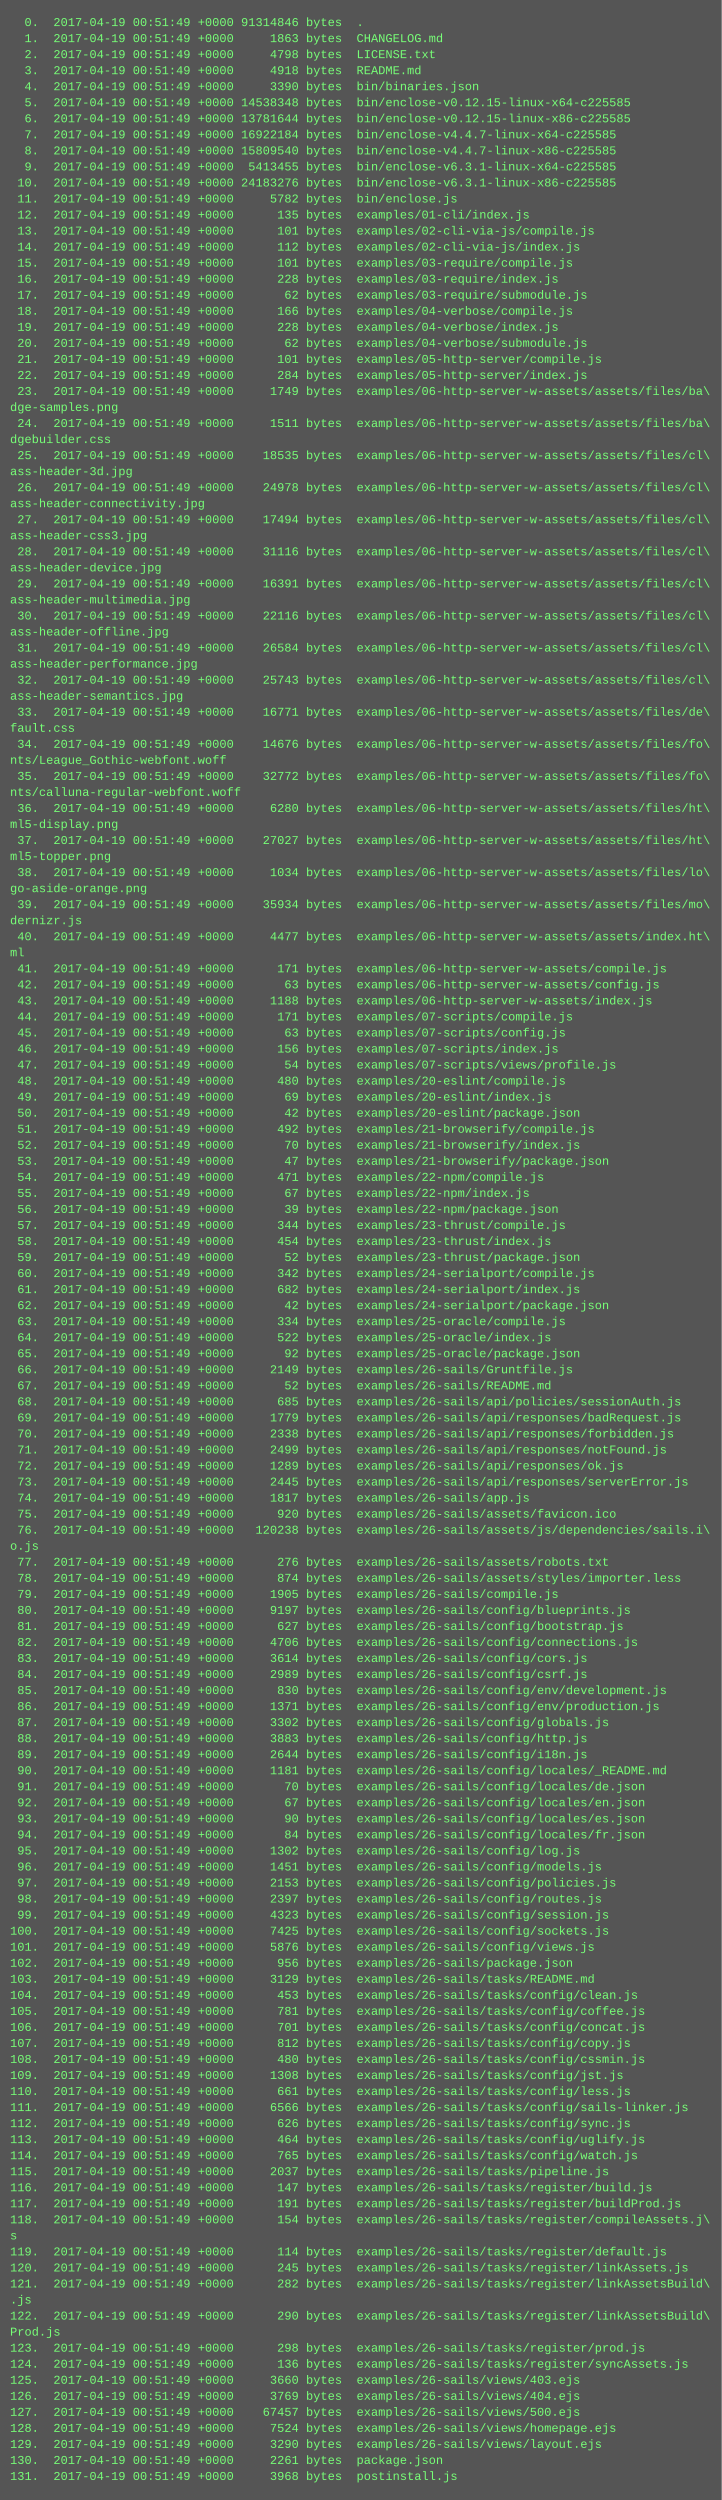
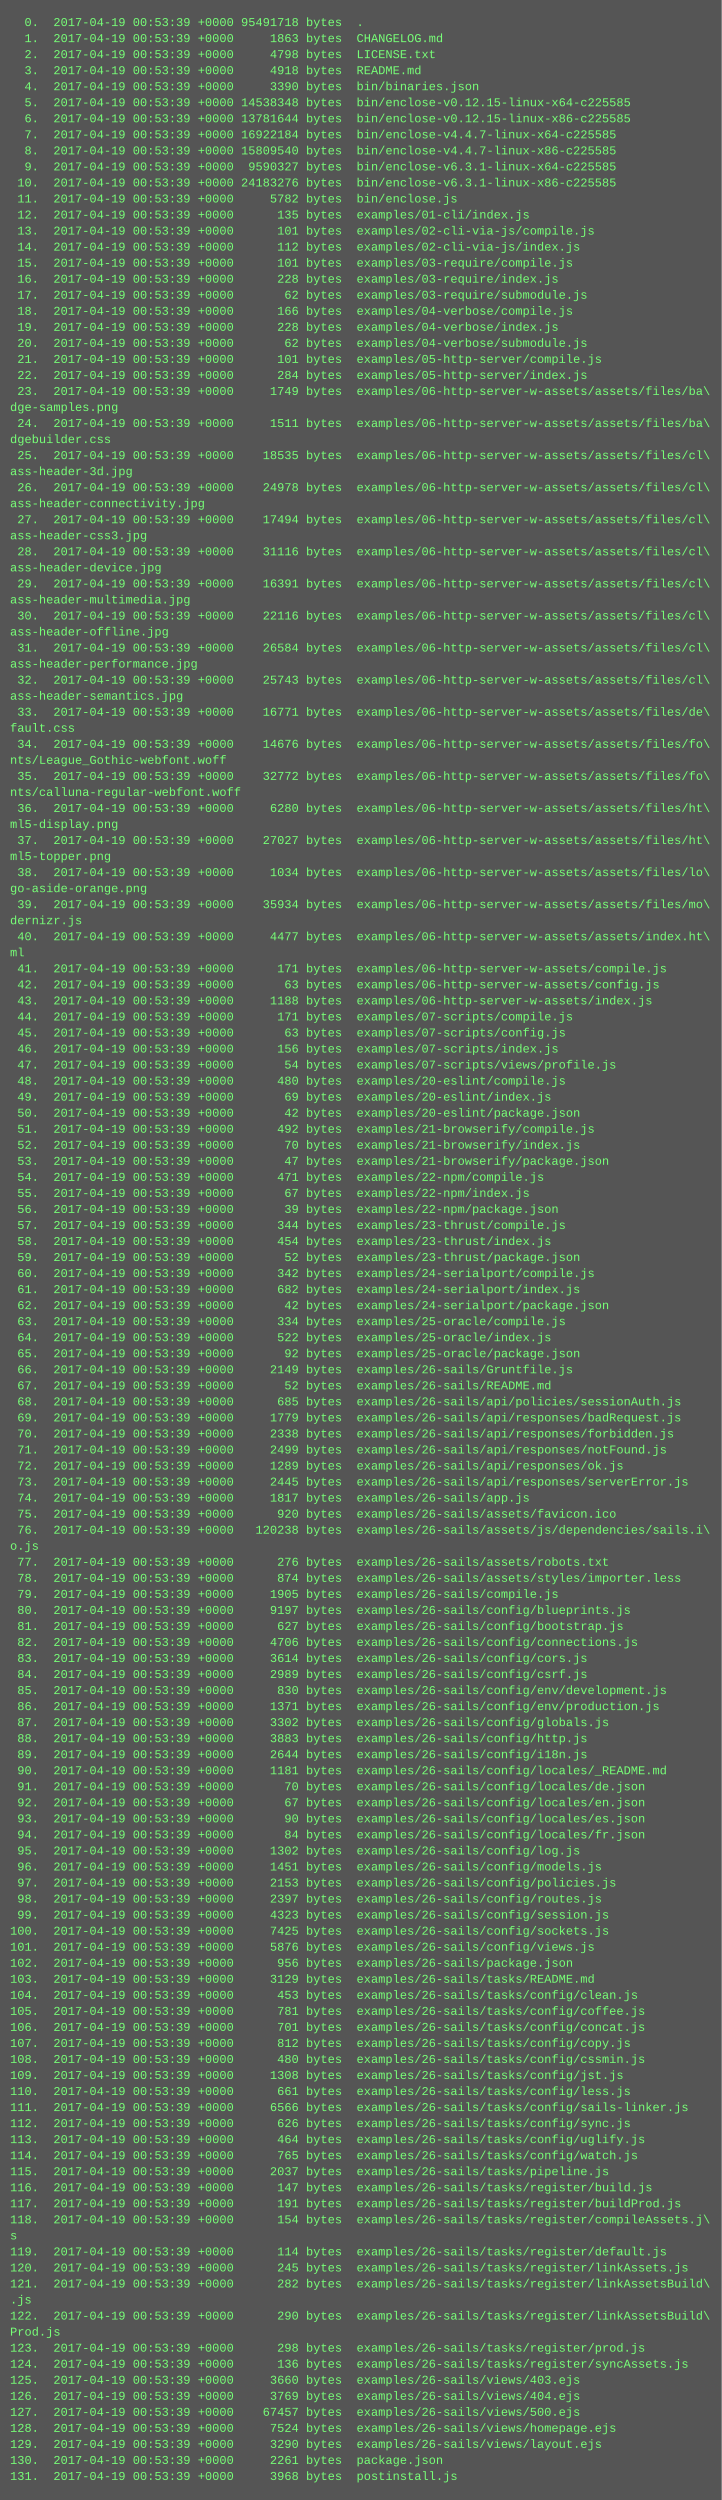
<svg xmlns="http://www.w3.org/2000/svg" height="2494" width="720">
  <rect height="2494" fill="#555" width="720" />
  <text fill="#7f7" font-family="Courier New" font-size="12" xml:space="preserve">
-     <tspan x="10" y="26">  0.  2017-04-19 00:51:49 +0000 91314846 bytes  .</tspan>
-     <tspan x="10" y="42">  1.  2017-04-19 00:51:49 +0000     1863 bytes  CHANGELOG.md</tspan>
-     <tspan x="10" y="58">  2.  2017-04-19 00:51:49 +0000     4798 bytes  LICENSE.txt</tspan>
-     <tspan x="10" y="74">  3.  2017-04-19 00:51:49 +0000     4918 bytes  README.md</tspan>
-     <tspan x="10" y="90">  4.  2017-04-19 00:51:49 +0000     3390 bytes  bin/binaries.json</tspan>
-     <tspan x="10" y="106">  5.  2017-04-19 00:51:49 +0000 14538348 bytes  bin/enclose-v0.12.15-linux-x64-c225585</tspan>
-     <tspan x="10" y="122">  6.  2017-04-19 00:51:49 +0000 13781644 bytes  bin/enclose-v0.12.15-linux-x86-c225585</tspan>
-     <tspan x="10" y="138">  7.  2017-04-19 00:51:49 +0000 16922184 bytes  bin/enclose-v4.4.7-linux-x64-c225585</tspan>
-     <tspan x="10" y="154">  8.  2017-04-19 00:51:49 +0000 15809540 bytes  bin/enclose-v4.4.7-linux-x86-c225585</tspan>
-     <tspan x="10" y="170">  9.  2017-04-19 00:51:49 +0000  5413455 bytes  bin/enclose-v6.3.1-linux-x64-c225585</tspan>
-     <tspan x="10" y="186"> 10.  2017-04-19 00:51:49 +0000 24183276 bytes  bin/enclose-v6.3.1-linux-x86-c225585</tspan>
-     <tspan x="10" y="202"> 11.  2017-04-19 00:51:49 +0000     5782 bytes  bin/enclose.js</tspan>
-     <tspan x="10" y="218"> 12.  2017-04-19 00:51:49 +0000      135 bytes  examples/01-cli/index.js</tspan>
-     <tspan x="10" y="234"> 13.  2017-04-19 00:51:49 +0000      101 bytes  examples/02-cli-via-js/compile.js</tspan>
-     <tspan x="10" y="250"> 14.  2017-04-19 00:51:49 +0000      112 bytes  examples/02-cli-via-js/index.js</tspan>
-     <tspan x="10" y="266"> 15.  2017-04-19 00:51:49 +0000      101 bytes  examples/03-require/compile.js</tspan>
-     <tspan x="10" y="282"> 16.  2017-04-19 00:51:49 +0000      228 bytes  examples/03-require/index.js</tspan>
-     <tspan x="10" y="298"> 17.  2017-04-19 00:51:49 +0000       62 bytes  examples/03-require/submodule.js</tspan>
-     <tspan x="10" y="314"> 18.  2017-04-19 00:51:49 +0000      166 bytes  examples/04-verbose/compile.js</tspan>
-     <tspan x="10" y="330"> 19.  2017-04-19 00:51:49 +0000      228 bytes  examples/04-verbose/index.js</tspan>
-     <tspan x="10" y="346"> 20.  2017-04-19 00:51:49 +0000       62 bytes  examples/04-verbose/submodule.js</tspan>
-     <tspan x="10" y="362"> 21.  2017-04-19 00:51:49 +0000      101 bytes  examples/05-http-server/compile.js</tspan>
-     <tspan x="10" y="378"> 22.  2017-04-19 00:51:49 +0000      284 bytes  examples/05-http-server/index.js</tspan>
-     <tspan x="10" y="394"> 23.  2017-04-19 00:51:49 +0000     1749 bytes  examples/06-http-server-w-assets/assets/files/ba\</tspan>
+     <tspan x="10" y="26">  0.  2017-04-19 00:53:39 +0000 95491718 bytes  .</tspan>
+     <tspan x="10" y="42">  1.  2017-04-19 00:53:39 +0000     1863 bytes  CHANGELOG.md</tspan>
+     <tspan x="10" y="58">  2.  2017-04-19 00:53:39 +0000     4798 bytes  LICENSE.txt</tspan>
+     <tspan x="10" y="74">  3.  2017-04-19 00:53:39 +0000     4918 bytes  README.md</tspan>
+     <tspan x="10" y="90">  4.  2017-04-19 00:53:39 +0000     3390 bytes  bin/binaries.json</tspan>
+     <tspan x="10" y="106">  5.  2017-04-19 00:53:39 +0000 14538348 bytes  bin/enclose-v0.12.15-linux-x64-c225585</tspan>
+     <tspan x="10" y="122">  6.  2017-04-19 00:53:39 +0000 13781644 bytes  bin/enclose-v0.12.15-linux-x86-c225585</tspan>
+     <tspan x="10" y="138">  7.  2017-04-19 00:53:39 +0000 16922184 bytes  bin/enclose-v4.4.7-linux-x64-c225585</tspan>
+     <tspan x="10" y="154">  8.  2017-04-19 00:53:39 +0000 15809540 bytes  bin/enclose-v4.4.7-linux-x86-c225585</tspan>
+     <tspan x="10" y="170">  9.  2017-04-19 00:53:39 +0000  9590327 bytes  bin/enclose-v6.3.1-linux-x64-c225585</tspan>
+     <tspan x="10" y="186"> 10.  2017-04-19 00:53:39 +0000 24183276 bytes  bin/enclose-v6.3.1-linux-x86-c225585</tspan>
+     <tspan x="10" y="202"> 11.  2017-04-19 00:53:39 +0000     5782 bytes  bin/enclose.js</tspan>
+     <tspan x="10" y="218"> 12.  2017-04-19 00:53:39 +0000      135 bytes  examples/01-cli/index.js</tspan>
+     <tspan x="10" y="234"> 13.  2017-04-19 00:53:39 +0000      101 bytes  examples/02-cli-via-js/compile.js</tspan>
+     <tspan x="10" y="250"> 14.  2017-04-19 00:53:39 +0000      112 bytes  examples/02-cli-via-js/index.js</tspan>
+     <tspan x="10" y="266"> 15.  2017-04-19 00:53:39 +0000      101 bytes  examples/03-require/compile.js</tspan>
+     <tspan x="10" y="282"> 16.  2017-04-19 00:53:39 +0000      228 bytes  examples/03-require/index.js</tspan>
+     <tspan x="10" y="298"> 17.  2017-04-19 00:53:39 +0000       62 bytes  examples/03-require/submodule.js</tspan>
+     <tspan x="10" y="314"> 18.  2017-04-19 00:53:39 +0000      166 bytes  examples/04-verbose/compile.js</tspan>
+     <tspan x="10" y="330"> 19.  2017-04-19 00:53:39 +0000      228 bytes  examples/04-verbose/index.js</tspan>
+     <tspan x="10" y="346"> 20.  2017-04-19 00:53:39 +0000       62 bytes  examples/04-verbose/submodule.js</tspan>
+     <tspan x="10" y="362"> 21.  2017-04-19 00:53:39 +0000      101 bytes  examples/05-http-server/compile.js</tspan>
+     <tspan x="10" y="378"> 22.  2017-04-19 00:53:39 +0000      284 bytes  examples/05-http-server/index.js</tspan>
+     <tspan x="10" y="394"> 23.  2017-04-19 00:53:39 +0000     1749 bytes  examples/06-http-server-w-assets/assets/files/ba\</tspan>
    <tspan x="10" y="410">dge-samples.png</tspan>
-     <tspan x="10" y="426"> 24.  2017-04-19 00:51:49 +0000     1511 bytes  examples/06-http-server-w-assets/assets/files/ba\</tspan>
+     <tspan x="10" y="426"> 24.  2017-04-19 00:53:39 +0000     1511 bytes  examples/06-http-server-w-assets/assets/files/ba\</tspan>
    <tspan x="10" y="442">dgebuilder.css</tspan>
-     <tspan x="10" y="458"> 25.  2017-04-19 00:51:49 +0000    18535 bytes  examples/06-http-server-w-assets/assets/files/cl\</tspan>
+     <tspan x="10" y="458"> 25.  2017-04-19 00:53:39 +0000    18535 bytes  examples/06-http-server-w-assets/assets/files/cl\</tspan>
    <tspan x="10" y="474">ass-header-3d.jpg</tspan>
-     <tspan x="10" y="490"> 26.  2017-04-19 00:51:49 +0000    24978 bytes  examples/06-http-server-w-assets/assets/files/cl\</tspan>
+     <tspan x="10" y="490"> 26.  2017-04-19 00:53:39 +0000    24978 bytes  examples/06-http-server-w-assets/assets/files/cl\</tspan>
    <tspan x="10" y="506">ass-header-connectivity.jpg</tspan>
-     <tspan x="10" y="522"> 27.  2017-04-19 00:51:49 +0000    17494 bytes  examples/06-http-server-w-assets/assets/files/cl\</tspan>
+     <tspan x="10" y="522"> 27.  2017-04-19 00:53:39 +0000    17494 bytes  examples/06-http-server-w-assets/assets/files/cl\</tspan>
    <tspan x="10" y="538">ass-header-css3.jpg</tspan>
-     <tspan x="10" y="554"> 28.  2017-04-19 00:51:49 +0000    31116 bytes  examples/06-http-server-w-assets/assets/files/cl\</tspan>
+     <tspan x="10" y="554"> 28.  2017-04-19 00:53:39 +0000    31116 bytes  examples/06-http-server-w-assets/assets/files/cl\</tspan>
    <tspan x="10" y="570">ass-header-device.jpg</tspan>
-     <tspan x="10" y="586"> 29.  2017-04-19 00:51:49 +0000    16391 bytes  examples/06-http-server-w-assets/assets/files/cl\</tspan>
+     <tspan x="10" y="586"> 29.  2017-04-19 00:53:39 +0000    16391 bytes  examples/06-http-server-w-assets/assets/files/cl\</tspan>
    <tspan x="10" y="602">ass-header-multimedia.jpg</tspan>
-     <tspan x="10" y="618"> 30.  2017-04-19 00:51:49 +0000    22116 bytes  examples/06-http-server-w-assets/assets/files/cl\</tspan>
+     <tspan x="10" y="618"> 30.  2017-04-19 00:53:39 +0000    22116 bytes  examples/06-http-server-w-assets/assets/files/cl\</tspan>
    <tspan x="10" y="634">ass-header-offline.jpg</tspan>
-     <tspan x="10" y="650"> 31.  2017-04-19 00:51:49 +0000    26584 bytes  examples/06-http-server-w-assets/assets/files/cl\</tspan>
+     <tspan x="10" y="650"> 31.  2017-04-19 00:53:39 +0000    26584 bytes  examples/06-http-server-w-assets/assets/files/cl\</tspan>
    <tspan x="10" y="666">ass-header-performance.jpg</tspan>
-     <tspan x="10" y="682"> 32.  2017-04-19 00:51:49 +0000    25743 bytes  examples/06-http-server-w-assets/assets/files/cl\</tspan>
+     <tspan x="10" y="682"> 32.  2017-04-19 00:53:39 +0000    25743 bytes  examples/06-http-server-w-assets/assets/files/cl\</tspan>
    <tspan x="10" y="698">ass-header-semantics.jpg</tspan>
-     <tspan x="10" y="714"> 33.  2017-04-19 00:51:49 +0000    16771 bytes  examples/06-http-server-w-assets/assets/files/de\</tspan>
+     <tspan x="10" y="714"> 33.  2017-04-19 00:53:39 +0000    16771 bytes  examples/06-http-server-w-assets/assets/files/de\</tspan>
    <tspan x="10" y="730">fault.css</tspan>
-     <tspan x="10" y="746"> 34.  2017-04-19 00:51:49 +0000    14676 bytes  examples/06-http-server-w-assets/assets/files/fo\</tspan>
+     <tspan x="10" y="746"> 34.  2017-04-19 00:53:39 +0000    14676 bytes  examples/06-http-server-w-assets/assets/files/fo\</tspan>
    <tspan x="10" y="762">nts/League_Gothic-webfont.woff</tspan>
-     <tspan x="10" y="778"> 35.  2017-04-19 00:51:49 +0000    32772 bytes  examples/06-http-server-w-assets/assets/files/fo\</tspan>
+     <tspan x="10" y="778"> 35.  2017-04-19 00:53:39 +0000    32772 bytes  examples/06-http-server-w-assets/assets/files/fo\</tspan>
    <tspan x="10" y="794">nts/calluna-regular-webfont.woff</tspan>
-     <tspan x="10" y="810"> 36.  2017-04-19 00:51:49 +0000     6280 bytes  examples/06-http-server-w-assets/assets/files/ht\</tspan>
+     <tspan x="10" y="810"> 36.  2017-04-19 00:53:39 +0000     6280 bytes  examples/06-http-server-w-assets/assets/files/ht\</tspan>
    <tspan x="10" y="826">ml5-display.png</tspan>
-     <tspan x="10" y="842"> 37.  2017-04-19 00:51:49 +0000    27027 bytes  examples/06-http-server-w-assets/assets/files/ht\</tspan>
+     <tspan x="10" y="842"> 37.  2017-04-19 00:53:39 +0000    27027 bytes  examples/06-http-server-w-assets/assets/files/ht\</tspan>
    <tspan x="10" y="858">ml5-topper.png</tspan>
-     <tspan x="10" y="874"> 38.  2017-04-19 00:51:49 +0000     1034 bytes  examples/06-http-server-w-assets/assets/files/lo\</tspan>
+     <tspan x="10" y="874"> 38.  2017-04-19 00:53:39 +0000     1034 bytes  examples/06-http-server-w-assets/assets/files/lo\</tspan>
    <tspan x="10" y="890">go-aside-orange.png</tspan>
-     <tspan x="10" y="906"> 39.  2017-04-19 00:51:49 +0000    35934 bytes  examples/06-http-server-w-assets/assets/files/mo\</tspan>
+     <tspan x="10" y="906"> 39.  2017-04-19 00:53:39 +0000    35934 bytes  examples/06-http-server-w-assets/assets/files/mo\</tspan>
    <tspan x="10" y="922">dernizr.js</tspan>
-     <tspan x="10" y="938"> 40.  2017-04-19 00:51:49 +0000     4477 bytes  examples/06-http-server-w-assets/assets/index.ht\</tspan>
+     <tspan x="10" y="938"> 40.  2017-04-19 00:53:39 +0000     4477 bytes  examples/06-http-server-w-assets/assets/index.ht\</tspan>
    <tspan x="10" y="954">ml</tspan>
-     <tspan x="10" y="970"> 41.  2017-04-19 00:51:49 +0000      171 bytes  examples/06-http-server-w-assets/compile.js</tspan>
-     <tspan x="10" y="986"> 42.  2017-04-19 00:51:49 +0000       63 bytes  examples/06-http-server-w-assets/config.js</tspan>
-     <tspan x="10" y="1002"> 43.  2017-04-19 00:51:49 +0000     1188 bytes  examples/06-http-server-w-assets/index.js</tspan>
-     <tspan x="10" y="1018"> 44.  2017-04-19 00:51:49 +0000      171 bytes  examples/07-scripts/compile.js</tspan>
-     <tspan x="10" y="1034"> 45.  2017-04-19 00:51:49 +0000       63 bytes  examples/07-scripts/config.js</tspan>
-     <tspan x="10" y="1050"> 46.  2017-04-19 00:51:49 +0000      156 bytes  examples/07-scripts/index.js</tspan>
-     <tspan x="10" y="1066"> 47.  2017-04-19 00:51:49 +0000       54 bytes  examples/07-scripts/views/profile.js</tspan>
-     <tspan x="10" y="1082"> 48.  2017-04-19 00:51:49 +0000      480 bytes  examples/20-eslint/compile.js</tspan>
-     <tspan x="10" y="1098"> 49.  2017-04-19 00:51:49 +0000       69 bytes  examples/20-eslint/index.js</tspan>
-     <tspan x="10" y="1114"> 50.  2017-04-19 00:51:49 +0000       42 bytes  examples/20-eslint/package.json</tspan>
-     <tspan x="10" y="1130"> 51.  2017-04-19 00:51:49 +0000      492 bytes  examples/21-browserify/compile.js</tspan>
-     <tspan x="10" y="1146"> 52.  2017-04-19 00:51:49 +0000       70 bytes  examples/21-browserify/index.js</tspan>
-     <tspan x="10" y="1162"> 53.  2017-04-19 00:51:49 +0000       47 bytes  examples/21-browserify/package.json</tspan>
-     <tspan x="10" y="1178"> 54.  2017-04-19 00:51:49 +0000      471 bytes  examples/22-npm/compile.js</tspan>
-     <tspan x="10" y="1194"> 55.  2017-04-19 00:51:49 +0000       67 bytes  examples/22-npm/index.js</tspan>
-     <tspan x="10" y="1210"> 56.  2017-04-19 00:51:49 +0000       39 bytes  examples/22-npm/package.json</tspan>
-     <tspan x="10" y="1226"> 57.  2017-04-19 00:51:49 +0000      344 bytes  examples/23-thrust/compile.js</tspan>
-     <tspan x="10" y="1242"> 58.  2017-04-19 00:51:49 +0000      454 bytes  examples/23-thrust/index.js</tspan>
-     <tspan x="10" y="1258"> 59.  2017-04-19 00:51:49 +0000       52 bytes  examples/23-thrust/package.json</tspan>
-     <tspan x="10" y="1274"> 60.  2017-04-19 00:51:49 +0000      342 bytes  examples/24-serialport/compile.js</tspan>
-     <tspan x="10" y="1290"> 61.  2017-04-19 00:51:49 +0000      682 bytes  examples/24-serialport/index.js</tspan>
-     <tspan x="10" y="1306"> 62.  2017-04-19 00:51:49 +0000       42 bytes  examples/24-serialport/package.json</tspan>
-     <tspan x="10" y="1322"> 63.  2017-04-19 00:51:49 +0000      334 bytes  examples/25-oracle/compile.js</tspan>
-     <tspan x="10" y="1338"> 64.  2017-04-19 00:51:49 +0000      522 bytes  examples/25-oracle/index.js</tspan>
-     <tspan x="10" y="1354"> 65.  2017-04-19 00:51:49 +0000       92 bytes  examples/25-oracle/package.json</tspan>
-     <tspan x="10" y="1370"> 66.  2017-04-19 00:51:49 +0000     2149 bytes  examples/26-sails/Gruntfile.js</tspan>
-     <tspan x="10" y="1386"> 67.  2017-04-19 00:51:49 +0000       52 bytes  examples/26-sails/README.md</tspan>
-     <tspan x="10" y="1402"> 68.  2017-04-19 00:51:49 +0000      685 bytes  examples/26-sails/api/policies/sessionAuth.js</tspan>
-     <tspan x="10" y="1418"> 69.  2017-04-19 00:51:49 +0000     1779 bytes  examples/26-sails/api/responses/badRequest.js</tspan>
-     <tspan x="10" y="1434"> 70.  2017-04-19 00:51:49 +0000     2338 bytes  examples/26-sails/api/responses/forbidden.js</tspan>
-     <tspan x="10" y="1450"> 71.  2017-04-19 00:51:49 +0000     2499 bytes  examples/26-sails/api/responses/notFound.js</tspan>
-     <tspan x="10" y="1466"> 72.  2017-04-19 00:51:49 +0000     1289 bytes  examples/26-sails/api/responses/ok.js</tspan>
-     <tspan x="10" y="1482"> 73.  2017-04-19 00:51:49 +0000     2445 bytes  examples/26-sails/api/responses/serverError.js</tspan>
-     <tspan x="10" y="1498"> 74.  2017-04-19 00:51:49 +0000     1817 bytes  examples/26-sails/app.js</tspan>
-     <tspan x="10" y="1514"> 75.  2017-04-19 00:51:49 +0000      920 bytes  examples/26-sails/assets/favicon.ico</tspan>
-     <tspan x="10" y="1530"> 76.  2017-04-19 00:51:49 +0000   120238 bytes  examples/26-sails/assets/js/dependencies/sails.i\</tspan>
+     <tspan x="10" y="970"> 41.  2017-04-19 00:53:39 +0000      171 bytes  examples/06-http-server-w-assets/compile.js</tspan>
+     <tspan x="10" y="986"> 42.  2017-04-19 00:53:39 +0000       63 bytes  examples/06-http-server-w-assets/config.js</tspan>
+     <tspan x="10" y="1002"> 43.  2017-04-19 00:53:39 +0000     1188 bytes  examples/06-http-server-w-assets/index.js</tspan>
+     <tspan x="10" y="1018"> 44.  2017-04-19 00:53:39 +0000      171 bytes  examples/07-scripts/compile.js</tspan>
+     <tspan x="10" y="1034"> 45.  2017-04-19 00:53:39 +0000       63 bytes  examples/07-scripts/config.js</tspan>
+     <tspan x="10" y="1050"> 46.  2017-04-19 00:53:39 +0000      156 bytes  examples/07-scripts/index.js</tspan>
+     <tspan x="10" y="1066"> 47.  2017-04-19 00:53:39 +0000       54 bytes  examples/07-scripts/views/profile.js</tspan>
+     <tspan x="10" y="1082"> 48.  2017-04-19 00:53:39 +0000      480 bytes  examples/20-eslint/compile.js</tspan>
+     <tspan x="10" y="1098"> 49.  2017-04-19 00:53:39 +0000       69 bytes  examples/20-eslint/index.js</tspan>
+     <tspan x="10" y="1114"> 50.  2017-04-19 00:53:39 +0000       42 bytes  examples/20-eslint/package.json</tspan>
+     <tspan x="10" y="1130"> 51.  2017-04-19 00:53:39 +0000      492 bytes  examples/21-browserify/compile.js</tspan>
+     <tspan x="10" y="1146"> 52.  2017-04-19 00:53:39 +0000       70 bytes  examples/21-browserify/index.js</tspan>
+     <tspan x="10" y="1162"> 53.  2017-04-19 00:53:39 +0000       47 bytes  examples/21-browserify/package.json</tspan>
+     <tspan x="10" y="1178"> 54.  2017-04-19 00:53:39 +0000      471 bytes  examples/22-npm/compile.js</tspan>
+     <tspan x="10" y="1194"> 55.  2017-04-19 00:53:39 +0000       67 bytes  examples/22-npm/index.js</tspan>
+     <tspan x="10" y="1210"> 56.  2017-04-19 00:53:39 +0000       39 bytes  examples/22-npm/package.json</tspan>
+     <tspan x="10" y="1226"> 57.  2017-04-19 00:53:39 +0000      344 bytes  examples/23-thrust/compile.js</tspan>
+     <tspan x="10" y="1242"> 58.  2017-04-19 00:53:39 +0000      454 bytes  examples/23-thrust/index.js</tspan>
+     <tspan x="10" y="1258"> 59.  2017-04-19 00:53:39 +0000       52 bytes  examples/23-thrust/package.json</tspan>
+     <tspan x="10" y="1274"> 60.  2017-04-19 00:53:39 +0000      342 bytes  examples/24-serialport/compile.js</tspan>
+     <tspan x="10" y="1290"> 61.  2017-04-19 00:53:39 +0000      682 bytes  examples/24-serialport/index.js</tspan>
+     <tspan x="10" y="1306"> 62.  2017-04-19 00:53:39 +0000       42 bytes  examples/24-serialport/package.json</tspan>
+     <tspan x="10" y="1322"> 63.  2017-04-19 00:53:39 +0000      334 bytes  examples/25-oracle/compile.js</tspan>
+     <tspan x="10" y="1338"> 64.  2017-04-19 00:53:39 +0000      522 bytes  examples/25-oracle/index.js</tspan>
+     <tspan x="10" y="1354"> 65.  2017-04-19 00:53:39 +0000       92 bytes  examples/25-oracle/package.json</tspan>
+     <tspan x="10" y="1370"> 66.  2017-04-19 00:53:39 +0000     2149 bytes  examples/26-sails/Gruntfile.js</tspan>
+     <tspan x="10" y="1386"> 67.  2017-04-19 00:53:39 +0000       52 bytes  examples/26-sails/README.md</tspan>
+     <tspan x="10" y="1402"> 68.  2017-04-19 00:53:39 +0000      685 bytes  examples/26-sails/api/policies/sessionAuth.js</tspan>
+     <tspan x="10" y="1418"> 69.  2017-04-19 00:53:39 +0000     1779 bytes  examples/26-sails/api/responses/badRequest.js</tspan>
+     <tspan x="10" y="1434"> 70.  2017-04-19 00:53:39 +0000     2338 bytes  examples/26-sails/api/responses/forbidden.js</tspan>
+     <tspan x="10" y="1450"> 71.  2017-04-19 00:53:39 +0000     2499 bytes  examples/26-sails/api/responses/notFound.js</tspan>
+     <tspan x="10" y="1466"> 72.  2017-04-19 00:53:39 +0000     1289 bytes  examples/26-sails/api/responses/ok.js</tspan>
+     <tspan x="10" y="1482"> 73.  2017-04-19 00:53:39 +0000     2445 bytes  examples/26-sails/api/responses/serverError.js</tspan>
+     <tspan x="10" y="1498"> 74.  2017-04-19 00:53:39 +0000     1817 bytes  examples/26-sails/app.js</tspan>
+     <tspan x="10" y="1514"> 75.  2017-04-19 00:53:39 +0000      920 bytes  examples/26-sails/assets/favicon.ico</tspan>
+     <tspan x="10" y="1530"> 76.  2017-04-19 00:53:39 +0000   120238 bytes  examples/26-sails/assets/js/dependencies/sails.i\</tspan>
    <tspan x="10" y="1546">o.js</tspan>
-     <tspan x="10" y="1562"> 77.  2017-04-19 00:51:49 +0000      276 bytes  examples/26-sails/assets/robots.txt</tspan>
-     <tspan x="10" y="1578"> 78.  2017-04-19 00:51:49 +0000      874 bytes  examples/26-sails/assets/styles/importer.less</tspan>
-     <tspan x="10" y="1594"> 79.  2017-04-19 00:51:49 +0000     1905 bytes  examples/26-sails/compile.js</tspan>
-     <tspan x="10" y="1610"> 80.  2017-04-19 00:51:49 +0000     9197 bytes  examples/26-sails/config/blueprints.js</tspan>
-     <tspan x="10" y="1626"> 81.  2017-04-19 00:51:49 +0000      627 bytes  examples/26-sails/config/bootstrap.js</tspan>
-     <tspan x="10" y="1642"> 82.  2017-04-19 00:51:49 +0000     4706 bytes  examples/26-sails/config/connections.js</tspan>
-     <tspan x="10" y="1658"> 83.  2017-04-19 00:51:49 +0000     3614 bytes  examples/26-sails/config/cors.js</tspan>
-     <tspan x="10" y="1674"> 84.  2017-04-19 00:51:49 +0000     2989 bytes  examples/26-sails/config/csrf.js</tspan>
-     <tspan x="10" y="1690"> 85.  2017-04-19 00:51:49 +0000      830 bytes  examples/26-sails/config/env/development.js</tspan>
-     <tspan x="10" y="1706"> 86.  2017-04-19 00:51:49 +0000     1371 bytes  examples/26-sails/config/env/production.js</tspan>
-     <tspan x="10" y="1722"> 87.  2017-04-19 00:51:49 +0000     3302 bytes  examples/26-sails/config/globals.js</tspan>
-     <tspan x="10" y="1738"> 88.  2017-04-19 00:51:49 +0000     3883 bytes  examples/26-sails/config/http.js</tspan>
-     <tspan x="10" y="1754"> 89.  2017-04-19 00:51:49 +0000     2644 bytes  examples/26-sails/config/i18n.js</tspan>
-     <tspan x="10" y="1770"> 90.  2017-04-19 00:51:49 +0000     1181 bytes  examples/26-sails/config/locales/_README.md</tspan>
-     <tspan x="10" y="1786"> 91.  2017-04-19 00:51:49 +0000       70 bytes  examples/26-sails/config/locales/de.json</tspan>
-     <tspan x="10" y="1802"> 92.  2017-04-19 00:51:49 +0000       67 bytes  examples/26-sails/config/locales/en.json</tspan>
-     <tspan x="10" y="1818"> 93.  2017-04-19 00:51:49 +0000       90 bytes  examples/26-sails/config/locales/es.json</tspan>
-     <tspan x="10" y="1834"> 94.  2017-04-19 00:51:49 +0000       84 bytes  examples/26-sails/config/locales/fr.json</tspan>
-     <tspan x="10" y="1850"> 95.  2017-04-19 00:51:49 +0000     1302 bytes  examples/26-sails/config/log.js</tspan>
-     <tspan x="10" y="1866"> 96.  2017-04-19 00:51:49 +0000     1451 bytes  examples/26-sails/config/models.js</tspan>
-     <tspan x="10" y="1882"> 97.  2017-04-19 00:51:49 +0000     2153 bytes  examples/26-sails/config/policies.js</tspan>
-     <tspan x="10" y="1898"> 98.  2017-04-19 00:51:49 +0000     2397 bytes  examples/26-sails/config/routes.js</tspan>
-     <tspan x="10" y="1914"> 99.  2017-04-19 00:51:49 +0000     4323 bytes  examples/26-sails/config/session.js</tspan>
-     <tspan x="10" y="1930">100.  2017-04-19 00:51:49 +0000     7425 bytes  examples/26-sails/config/sockets.js</tspan>
-     <tspan x="10" y="1946">101.  2017-04-19 00:51:49 +0000     5876 bytes  examples/26-sails/config/views.js</tspan>
-     <tspan x="10" y="1962">102.  2017-04-19 00:51:49 +0000      956 bytes  examples/26-sails/package.json</tspan>
-     <tspan x="10" y="1978">103.  2017-04-19 00:51:49 +0000     3129 bytes  examples/26-sails/tasks/README.md</tspan>
-     <tspan x="10" y="1994">104.  2017-04-19 00:51:49 +0000      453 bytes  examples/26-sails/tasks/config/clean.js</tspan>
-     <tspan x="10" y="2010">105.  2017-04-19 00:51:49 +0000      781 bytes  examples/26-sails/tasks/config/coffee.js</tspan>
-     <tspan x="10" y="2026">106.  2017-04-19 00:51:49 +0000      701 bytes  examples/26-sails/tasks/config/concat.js</tspan>
-     <tspan x="10" y="2042">107.  2017-04-19 00:51:49 +0000      812 bytes  examples/26-sails/tasks/config/copy.js</tspan>
-     <tspan x="10" y="2058">108.  2017-04-19 00:51:49 +0000      480 bytes  examples/26-sails/tasks/config/cssmin.js</tspan>
-     <tspan x="10" y="2074">109.  2017-04-19 00:51:49 +0000     1308 bytes  examples/26-sails/tasks/config/jst.js</tspan>
-     <tspan x="10" y="2090">110.  2017-04-19 00:51:49 +0000      661 bytes  examples/26-sails/tasks/config/less.js</tspan>
-     <tspan x="10" y="2106">111.  2017-04-19 00:51:49 +0000     6566 bytes  examples/26-sails/tasks/config/sails-linker.js</tspan>
-     <tspan x="10" y="2122">112.  2017-04-19 00:51:49 +0000      626 bytes  examples/26-sails/tasks/config/sync.js</tspan>
-     <tspan x="10" y="2138">113.  2017-04-19 00:51:49 +0000      464 bytes  examples/26-sails/tasks/config/uglify.js</tspan>
-     <tspan x="10" y="2154">114.  2017-04-19 00:51:49 +0000      765 bytes  examples/26-sails/tasks/config/watch.js</tspan>
-     <tspan x="10" y="2170">115.  2017-04-19 00:51:49 +0000     2037 bytes  examples/26-sails/tasks/pipeline.js</tspan>
-     <tspan x="10" y="2186">116.  2017-04-19 00:51:49 +0000      147 bytes  examples/26-sails/tasks/register/build.js</tspan>
-     <tspan x="10" y="2202">117.  2017-04-19 00:51:49 +0000      191 bytes  examples/26-sails/tasks/register/buildProd.js</tspan>
-     <tspan x="10" y="2218">118.  2017-04-19 00:51:49 +0000      154 bytes  examples/26-sails/tasks/register/compileAssets.j\</tspan>
+     <tspan x="10" y="1562"> 77.  2017-04-19 00:53:39 +0000      276 bytes  examples/26-sails/assets/robots.txt</tspan>
+     <tspan x="10" y="1578"> 78.  2017-04-19 00:53:39 +0000      874 bytes  examples/26-sails/assets/styles/importer.less</tspan>
+     <tspan x="10" y="1594"> 79.  2017-04-19 00:53:39 +0000     1905 bytes  examples/26-sails/compile.js</tspan>
+     <tspan x="10" y="1610"> 80.  2017-04-19 00:53:39 +0000     9197 bytes  examples/26-sails/config/blueprints.js</tspan>
+     <tspan x="10" y="1626"> 81.  2017-04-19 00:53:39 +0000      627 bytes  examples/26-sails/config/bootstrap.js</tspan>
+     <tspan x="10" y="1642"> 82.  2017-04-19 00:53:39 +0000     4706 bytes  examples/26-sails/config/connections.js</tspan>
+     <tspan x="10" y="1658"> 83.  2017-04-19 00:53:39 +0000     3614 bytes  examples/26-sails/config/cors.js</tspan>
+     <tspan x="10" y="1674"> 84.  2017-04-19 00:53:39 +0000     2989 bytes  examples/26-sails/config/csrf.js</tspan>
+     <tspan x="10" y="1690"> 85.  2017-04-19 00:53:39 +0000      830 bytes  examples/26-sails/config/env/development.js</tspan>
+     <tspan x="10" y="1706"> 86.  2017-04-19 00:53:39 +0000     1371 bytes  examples/26-sails/config/env/production.js</tspan>
+     <tspan x="10" y="1722"> 87.  2017-04-19 00:53:39 +0000     3302 bytes  examples/26-sails/config/globals.js</tspan>
+     <tspan x="10" y="1738"> 88.  2017-04-19 00:53:39 +0000     3883 bytes  examples/26-sails/config/http.js</tspan>
+     <tspan x="10" y="1754"> 89.  2017-04-19 00:53:39 +0000     2644 bytes  examples/26-sails/config/i18n.js</tspan>
+     <tspan x="10" y="1770"> 90.  2017-04-19 00:53:39 +0000     1181 bytes  examples/26-sails/config/locales/_README.md</tspan>
+     <tspan x="10" y="1786"> 91.  2017-04-19 00:53:39 +0000       70 bytes  examples/26-sails/config/locales/de.json</tspan>
+     <tspan x="10" y="1802"> 92.  2017-04-19 00:53:39 +0000       67 bytes  examples/26-sails/config/locales/en.json</tspan>
+     <tspan x="10" y="1818"> 93.  2017-04-19 00:53:39 +0000       90 bytes  examples/26-sails/config/locales/es.json</tspan>
+     <tspan x="10" y="1834"> 94.  2017-04-19 00:53:39 +0000       84 bytes  examples/26-sails/config/locales/fr.json</tspan>
+     <tspan x="10" y="1850"> 95.  2017-04-19 00:53:39 +0000     1302 bytes  examples/26-sails/config/log.js</tspan>
+     <tspan x="10" y="1866"> 96.  2017-04-19 00:53:39 +0000     1451 bytes  examples/26-sails/config/models.js</tspan>
+     <tspan x="10" y="1882"> 97.  2017-04-19 00:53:39 +0000     2153 bytes  examples/26-sails/config/policies.js</tspan>
+     <tspan x="10" y="1898"> 98.  2017-04-19 00:53:39 +0000     2397 bytes  examples/26-sails/config/routes.js</tspan>
+     <tspan x="10" y="1914"> 99.  2017-04-19 00:53:39 +0000     4323 bytes  examples/26-sails/config/session.js</tspan>
+     <tspan x="10" y="1930">100.  2017-04-19 00:53:39 +0000     7425 bytes  examples/26-sails/config/sockets.js</tspan>
+     <tspan x="10" y="1946">101.  2017-04-19 00:53:39 +0000     5876 bytes  examples/26-sails/config/views.js</tspan>
+     <tspan x="10" y="1962">102.  2017-04-19 00:53:39 +0000      956 bytes  examples/26-sails/package.json</tspan>
+     <tspan x="10" y="1978">103.  2017-04-19 00:53:39 +0000     3129 bytes  examples/26-sails/tasks/README.md</tspan>
+     <tspan x="10" y="1994">104.  2017-04-19 00:53:39 +0000      453 bytes  examples/26-sails/tasks/config/clean.js</tspan>
+     <tspan x="10" y="2010">105.  2017-04-19 00:53:39 +0000      781 bytes  examples/26-sails/tasks/config/coffee.js</tspan>
+     <tspan x="10" y="2026">106.  2017-04-19 00:53:39 +0000      701 bytes  examples/26-sails/tasks/config/concat.js</tspan>
+     <tspan x="10" y="2042">107.  2017-04-19 00:53:39 +0000      812 bytes  examples/26-sails/tasks/config/copy.js</tspan>
+     <tspan x="10" y="2058">108.  2017-04-19 00:53:39 +0000      480 bytes  examples/26-sails/tasks/config/cssmin.js</tspan>
+     <tspan x="10" y="2074">109.  2017-04-19 00:53:39 +0000     1308 bytes  examples/26-sails/tasks/config/jst.js</tspan>
+     <tspan x="10" y="2090">110.  2017-04-19 00:53:39 +0000      661 bytes  examples/26-sails/tasks/config/less.js</tspan>
+     <tspan x="10" y="2106">111.  2017-04-19 00:53:39 +0000     6566 bytes  examples/26-sails/tasks/config/sails-linker.js</tspan>
+     <tspan x="10" y="2122">112.  2017-04-19 00:53:39 +0000      626 bytes  examples/26-sails/tasks/config/sync.js</tspan>
+     <tspan x="10" y="2138">113.  2017-04-19 00:53:39 +0000      464 bytes  examples/26-sails/tasks/config/uglify.js</tspan>
+     <tspan x="10" y="2154">114.  2017-04-19 00:53:39 +0000      765 bytes  examples/26-sails/tasks/config/watch.js</tspan>
+     <tspan x="10" y="2170">115.  2017-04-19 00:53:39 +0000     2037 bytes  examples/26-sails/tasks/pipeline.js</tspan>
+     <tspan x="10" y="2186">116.  2017-04-19 00:53:39 +0000      147 bytes  examples/26-sails/tasks/register/build.js</tspan>
+     <tspan x="10" y="2202">117.  2017-04-19 00:53:39 +0000      191 bytes  examples/26-sails/tasks/register/buildProd.js</tspan>
+     <tspan x="10" y="2218">118.  2017-04-19 00:53:39 +0000      154 bytes  examples/26-sails/tasks/register/compileAssets.j\</tspan>
    <tspan x="10" y="2234">s</tspan>
-     <tspan x="10" y="2250">119.  2017-04-19 00:51:49 +0000      114 bytes  examples/26-sails/tasks/register/default.js</tspan>
-     <tspan x="10" y="2266">120.  2017-04-19 00:51:49 +0000      245 bytes  examples/26-sails/tasks/register/linkAssets.js</tspan>
-     <tspan x="10" y="2282">121.  2017-04-19 00:51:49 +0000      282 bytes  examples/26-sails/tasks/register/linkAssetsBuild\</tspan>
+     <tspan x="10" y="2250">119.  2017-04-19 00:53:39 +0000      114 bytes  examples/26-sails/tasks/register/default.js</tspan>
+     <tspan x="10" y="2266">120.  2017-04-19 00:53:39 +0000      245 bytes  examples/26-sails/tasks/register/linkAssets.js</tspan>
+     <tspan x="10" y="2282">121.  2017-04-19 00:53:39 +0000      282 bytes  examples/26-sails/tasks/register/linkAssetsBuild\</tspan>
    <tspan x="10" y="2298">.js</tspan>
-     <tspan x="10" y="2314">122.  2017-04-19 00:51:49 +0000      290 bytes  examples/26-sails/tasks/register/linkAssetsBuild\</tspan>
+     <tspan x="10" y="2314">122.  2017-04-19 00:53:39 +0000      290 bytes  examples/26-sails/tasks/register/linkAssetsBuild\</tspan>
    <tspan x="10" y="2330">Prod.js</tspan>
-     <tspan x="10" y="2346">123.  2017-04-19 00:51:49 +0000      298 bytes  examples/26-sails/tasks/register/prod.js</tspan>
-     <tspan x="10" y="2362">124.  2017-04-19 00:51:49 +0000      136 bytes  examples/26-sails/tasks/register/syncAssets.js</tspan>
-     <tspan x="10" y="2378">125.  2017-04-19 00:51:49 +0000     3660 bytes  examples/26-sails/views/403.ejs</tspan>
-     <tspan x="10" y="2394">126.  2017-04-19 00:51:49 +0000     3769 bytes  examples/26-sails/views/404.ejs</tspan>
-     <tspan x="10" y="2410">127.  2017-04-19 00:51:49 +0000    67457 bytes  examples/26-sails/views/500.ejs</tspan>
-     <tspan x="10" y="2426">128.  2017-04-19 00:51:49 +0000     7524 bytes  examples/26-sails/views/homepage.ejs</tspan>
-     <tspan x="10" y="2442">129.  2017-04-19 00:51:49 +0000     3290 bytes  examples/26-sails/views/layout.ejs</tspan>
-     <tspan x="10" y="2458">130.  2017-04-19 00:51:49 +0000     2261 bytes  package.json</tspan>
-     <tspan x="10" y="2474">131.  2017-04-19 00:51:49 +0000     3968 bytes  postinstall.js</tspan>
+     <tspan x="10" y="2346">123.  2017-04-19 00:53:39 +0000      298 bytes  examples/26-sails/tasks/register/prod.js</tspan>
+     <tspan x="10" y="2362">124.  2017-04-19 00:53:39 +0000      136 bytes  examples/26-sails/tasks/register/syncAssets.js</tspan>
+     <tspan x="10" y="2378">125.  2017-04-19 00:53:39 +0000     3660 bytes  examples/26-sails/views/403.ejs</tspan>
+     <tspan x="10" y="2394">126.  2017-04-19 00:53:39 +0000     3769 bytes  examples/26-sails/views/404.ejs</tspan>
+     <tspan x="10" y="2410">127.  2017-04-19 00:53:39 +0000    67457 bytes  examples/26-sails/views/500.ejs</tspan>
+     <tspan x="10" y="2426">128.  2017-04-19 00:53:39 +0000     7524 bytes  examples/26-sails/views/homepage.ejs</tspan>
+     <tspan x="10" y="2442">129.  2017-04-19 00:53:39 +0000     3290 bytes  examples/26-sails/views/layout.ejs</tspan>
+     <tspan x="10" y="2458">130.  2017-04-19 00:53:39 +0000     2261 bytes  package.json</tspan>
+     <tspan x="10" y="2474">131.  2017-04-19 00:53:39 +0000     3968 bytes  postinstall.js</tspan>
  </text>
</svg>
